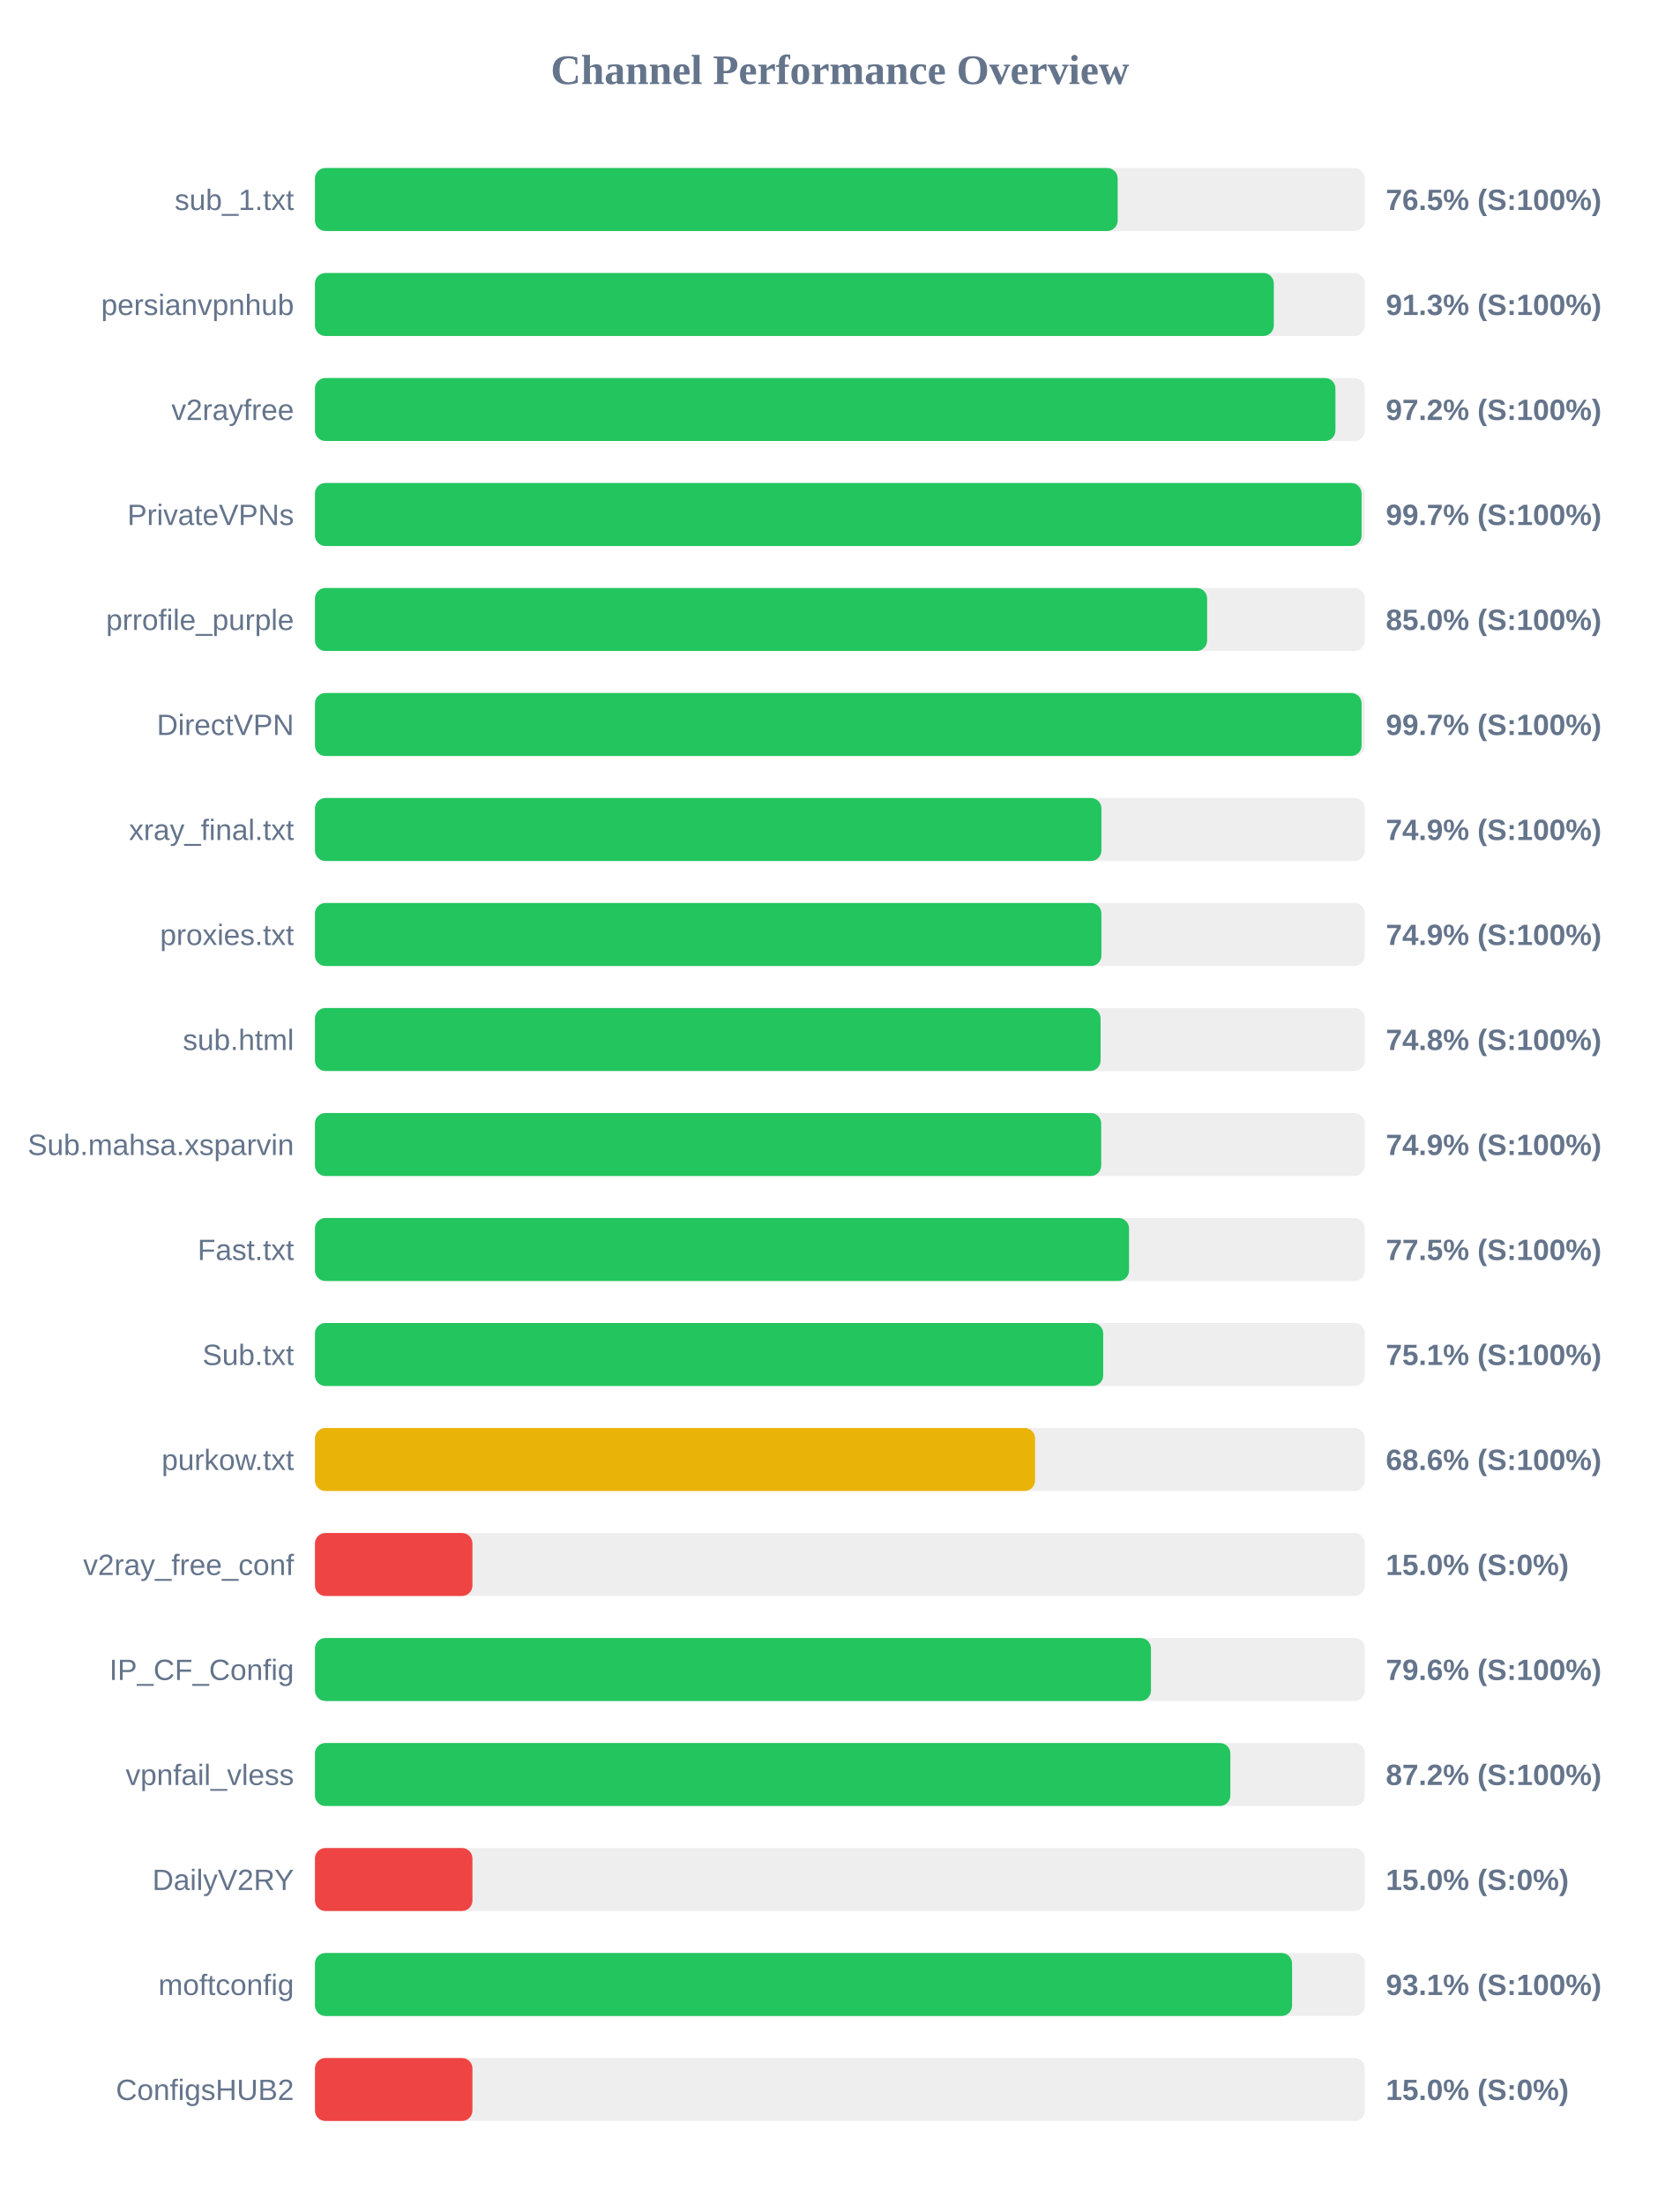
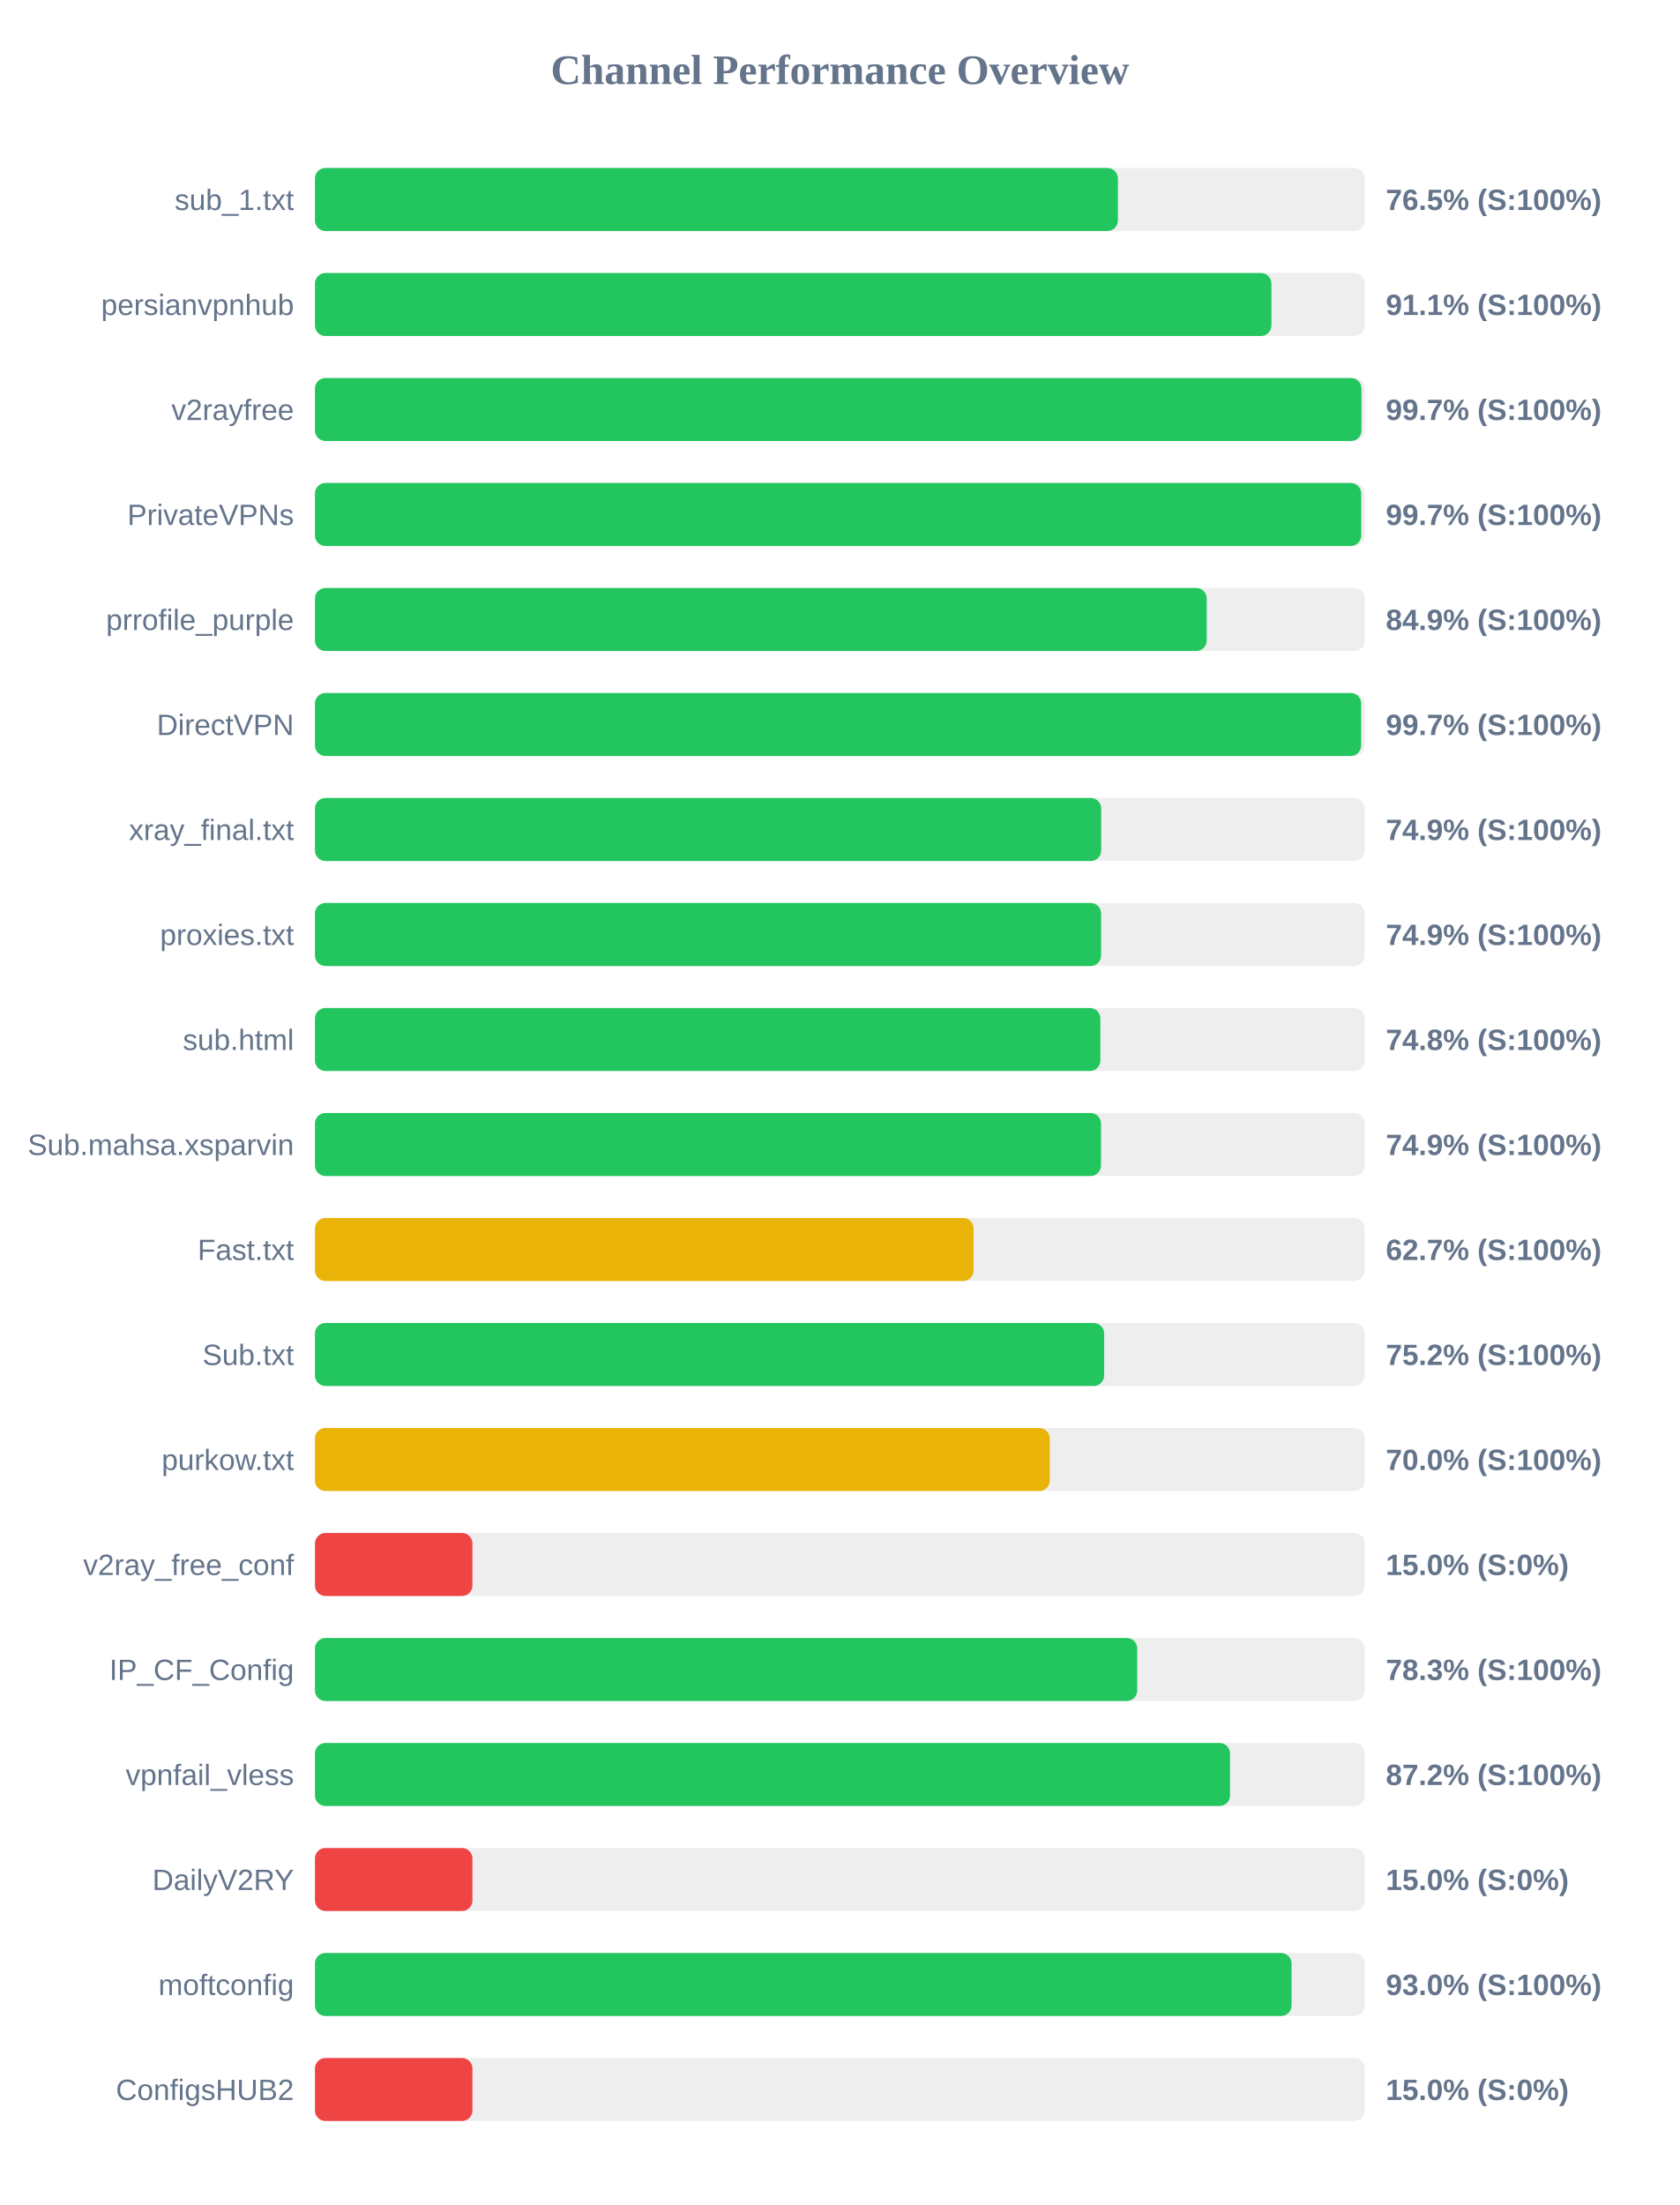
<svg xmlns="http://www.w3.org/2000/svg" width="800" height="1050" version="1.1">
  <style>
        .row { font: 14px Arial; fill: #64748b; }
        .score { font: bold 14px Arial; fill: #64748b; }
    </style>
  <text x="400" y="40" text-anchor="middle" font-size="20px" font-weight="bold" fill="#64748b">Channel Performance Overview</text>
  <rect x="150" y="80" width="500" height="30" fill="#eee" rx="5" />
-   <rect x="150" y="80" width="382.3" height="30" fill="#22c55e" rx="5" />
+   <rect x="150" y="80" width="382.4" height="30" fill="#22c55e" rx="5" />
  <text x="140" y="100" text-anchor="end" class="row">sub_1.txt</text>
  <text x="660" y="100" text-anchor="start" class="score">76.5% (S:100%)</text>
  <rect x="150" y="130" width="500" height="30" fill="#eee" rx="5" />
-   <rect x="150" y="130" width="456.65" height="30" fill="#22c55e" rx="5" />
+   <rect x="150" y="130" width="455.5" height="30" fill="#22c55e" rx="5" />
  <text x="140" y="150" text-anchor="end" class="row">persianvpnhub</text>
-   <text x="660" y="150" text-anchor="start" class="score">91.3% (S:100%)</text>
+   <text x="660" y="150" text-anchor="start" class="score">91.1% (S:100%)</text>
  <rect x="150" y="180" width="500" height="30" fill="#eee" rx="5" />
-   <rect x="150" y="180" width="486.0" height="30" fill="#22c55e" rx="5" />
+   <rect x="150" y="180" width="498.4" height="30" fill="#22c55e" rx="5" />
  <text x="140" y="200" text-anchor="end" class="row">v2rayfree</text>
-   <text x="660" y="200" text-anchor="start" class="score">97.2% (S:100%)</text>
+   <text x="660" y="200" text-anchor="start" class="score">99.7% (S:100%)</text>
  <rect x="150" y="230" width="500" height="30" fill="#eee" rx="5" />
-   <rect x="150" y="230" width="498.45" height="30" fill="#22c55e" rx="5" />
+   <rect x="150" y="230" width="498.3" height="30" fill="#22c55e" rx="5" />
  <text x="140" y="250" text-anchor="end" class="row">PrivateVPNs</text>
  <text x="660" y="250" text-anchor="start" class="score">99.7% (S:100%)</text>
  <rect x="150" y="280" width="500" height="30" fill="#eee" rx="5" />
-   <rect x="150" y="280" width="424.9" height="30" fill="#22c55e" rx="5" />
+   <rect x="150" y="280" width="424.7" height="30" fill="#22c55e" rx="5" />
  <text x="140" y="300" text-anchor="end" class="row">prrofile_purple</text>
-   <text x="660" y="300" text-anchor="start" class="score">85.0% (S:100%)</text>
+   <text x="660" y="300" text-anchor="start" class="score">84.9% (S:100%)</text>
  <rect x="150" y="330" width="500" height="30" fill="#eee" rx="5" />
-   <rect x="150" y="330" width="498.45" height="30" fill="#22c55e" rx="5" />
+   <rect x="150" y="330" width="498.25" height="30" fill="#22c55e" rx="5" />
  <text x="140" y="350" text-anchor="end" class="row">DirectVPN</text>
  <text x="660" y="350" text-anchor="start" class="score">99.7% (S:100%)</text>
  <rect x="150" y="380" width="500" height="30" fill="#eee" rx="5" />
-   <rect x="150" y="380" width="374.55" height="30" fill="#22c55e" rx="5" />
+   <rect x="150" y="380" width="374.45" height="30" fill="#22c55e" rx="5" />
  <text x="140" y="400" text-anchor="end" class="row">xray_final.txt</text>
  <text x="660" y="400" text-anchor="start" class="score">74.9% (S:100%)</text>
  <rect x="150" y="430" width="500" height="30" fill="#eee" rx="5" />
-   <rect x="150" y="430" width="374.55" height="30" fill="#22c55e" rx="5" />
+   <rect x="150" y="430" width="374.4" height="30" fill="#22c55e" rx="5" />
  <text x="140" y="450" text-anchor="end" class="row">proxies.txt</text>
  <text x="660" y="450" text-anchor="start" class="score">74.9% (S:100%)</text>
  <rect x="150" y="480" width="500" height="30" fill="#eee" rx="5" />
-   <rect x="150" y="480" width="374.15" height="30" fill="#22c55e" rx="5" />
+   <rect x="150" y="480" width="374.05" height="30" fill="#22c55e" rx="5" />
  <text x="140" y="500" text-anchor="end" class="row">sub.html</text>
  <text x="660" y="500" text-anchor="start" class="score">74.8% (S:100%)</text>
  <rect x="150" y="530" width="500" height="30" fill="#eee" rx="5" />
-   <rect x="150" y="530" width="374.45" height="30" fill="#22c55e" rx="5" />
+   <rect x="150" y="530" width="374.35" height="30" fill="#22c55e" rx="5" />
  <text x="140" y="550" text-anchor="end" class="row">Sub.mahsa.xsparvin</text>
  <text x="660" y="550" text-anchor="start" class="score">74.9% (S:100%)</text>
  <rect x="150" y="580" width="500" height="30" fill="#eee" rx="5" />
-   <rect x="150" y="580" width="387.7" height="30" fill="#22c55e" rx="5" />
+   <rect x="150" y="580" width="313.65" height="30" fill="#eab308" rx="5" />
  <text x="140" y="600" text-anchor="end" class="row">Fast.txt</text>
-   <text x="660" y="600" text-anchor="start" class="score">77.5% (S:100%)</text>
+   <text x="660" y="600" text-anchor="start" class="score">62.7% (S:100%)</text>
  <rect x="150" y="630" width="500" height="30" fill="#eee" rx="5" />
-   <rect x="150" y="630" width="375.4" height="30" fill="#22c55e" rx="5" />
+   <rect x="150" y="630" width="375.85" height="30" fill="#22c55e" rx="5" />
  <text x="140" y="650" text-anchor="end" class="row">Sub.txt</text>
-   <text x="660" y="650" text-anchor="start" class="score">75.1% (S:100%)</text>
+   <text x="660" y="650" text-anchor="start" class="score">75.2% (S:100%)</text>
  <rect x="150" y="680" width="500" height="30" fill="#eee" rx="5" />
-   <rect x="150" y="680" width="342.95" height="30" fill="#eab308" rx="5" />
+   <rect x="150" y="680" width="349.95" height="30" fill="#eab308" rx="5" />
  <text x="140" y="700" text-anchor="end" class="row">purkow.txt</text>
-   <text x="660" y="700" text-anchor="start" class="score">68.6% (S:100%)</text>
+   <text x="660" y="700" text-anchor="start" class="score">70.0% (S:100%)</text>
  <rect x="150" y="730" width="500" height="30" fill="#eee" rx="5" />
  <rect x="150" y="730" width="75.0" height="30" fill="#ef4444" rx="5" />
  <text x="140" y="750" text-anchor="end" class="row">v2ray_free_conf</text>
  <text x="660" y="750" text-anchor="start" class="score">15.0% (S:0%)</text>
  <rect x="150" y="780" width="500" height="30" fill="#eee" rx="5" />
-   <rect x="150" y="780" width="398.15" height="30" fill="#22c55e" rx="5" />
+   <rect x="150" y="780" width="391.6" height="30" fill="#22c55e" rx="5" />
  <text x="140" y="800" text-anchor="end" class="row">IP_CF_Config</text>
-   <text x="660" y="800" text-anchor="start" class="score">79.6% (S:100%)</text>
+   <text x="660" y="800" text-anchor="start" class="score">78.3% (S:100%)</text>
  <rect x="150" y="830" width="500" height="30" fill="#eee" rx="5" />
-   <rect x="150" y="830" width="435.95" height="30" fill="#22c55e" rx="5" />
+   <rect x="150" y="830" width="435.8" height="30" fill="#22c55e" rx="5" />
  <text x="140" y="850" text-anchor="end" class="row">vpnfail_vless</text>
  <text x="660" y="850" text-anchor="start" class="score">87.2% (S:100%)</text>
  <rect x="150" y="880" width="500" height="30" fill="#eee" rx="5" />
  <rect x="150" y="880" width="75.0" height="30" fill="#ef4444" rx="5" />
  <text x="140" y="900" text-anchor="end" class="row">DailyV2RY</text>
  <text x="660" y="900" text-anchor="start" class="score">15.0% (S:0%)</text>
  <rect x="150" y="930" width="500" height="30" fill="#eee" rx="5" />
-   <rect x="150" y="930" width="465.35" height="30" fill="#22c55e" rx="5" />
+   <rect x="150" y="930" width="465.1" height="30" fill="#22c55e" rx="5" />
  <text x="140" y="950" text-anchor="end" class="row">moftconfig</text>
-   <text x="660" y="950" text-anchor="start" class="score">93.1% (S:100%)</text>
+   <text x="660" y="950" text-anchor="start" class="score">93.0% (S:100%)</text>
  <rect x="150" y="980" width="500" height="30" fill="#eee" rx="5" />
  <rect x="150" y="980" width="75.0" height="30" fill="#ef4444" rx="5" />
  <text x="140" y="1000" text-anchor="end" class="row">ConfigsHUB2</text>
  <text x="660" y="1000" text-anchor="start" class="score">15.0% (S:0%)</text>
</svg>
